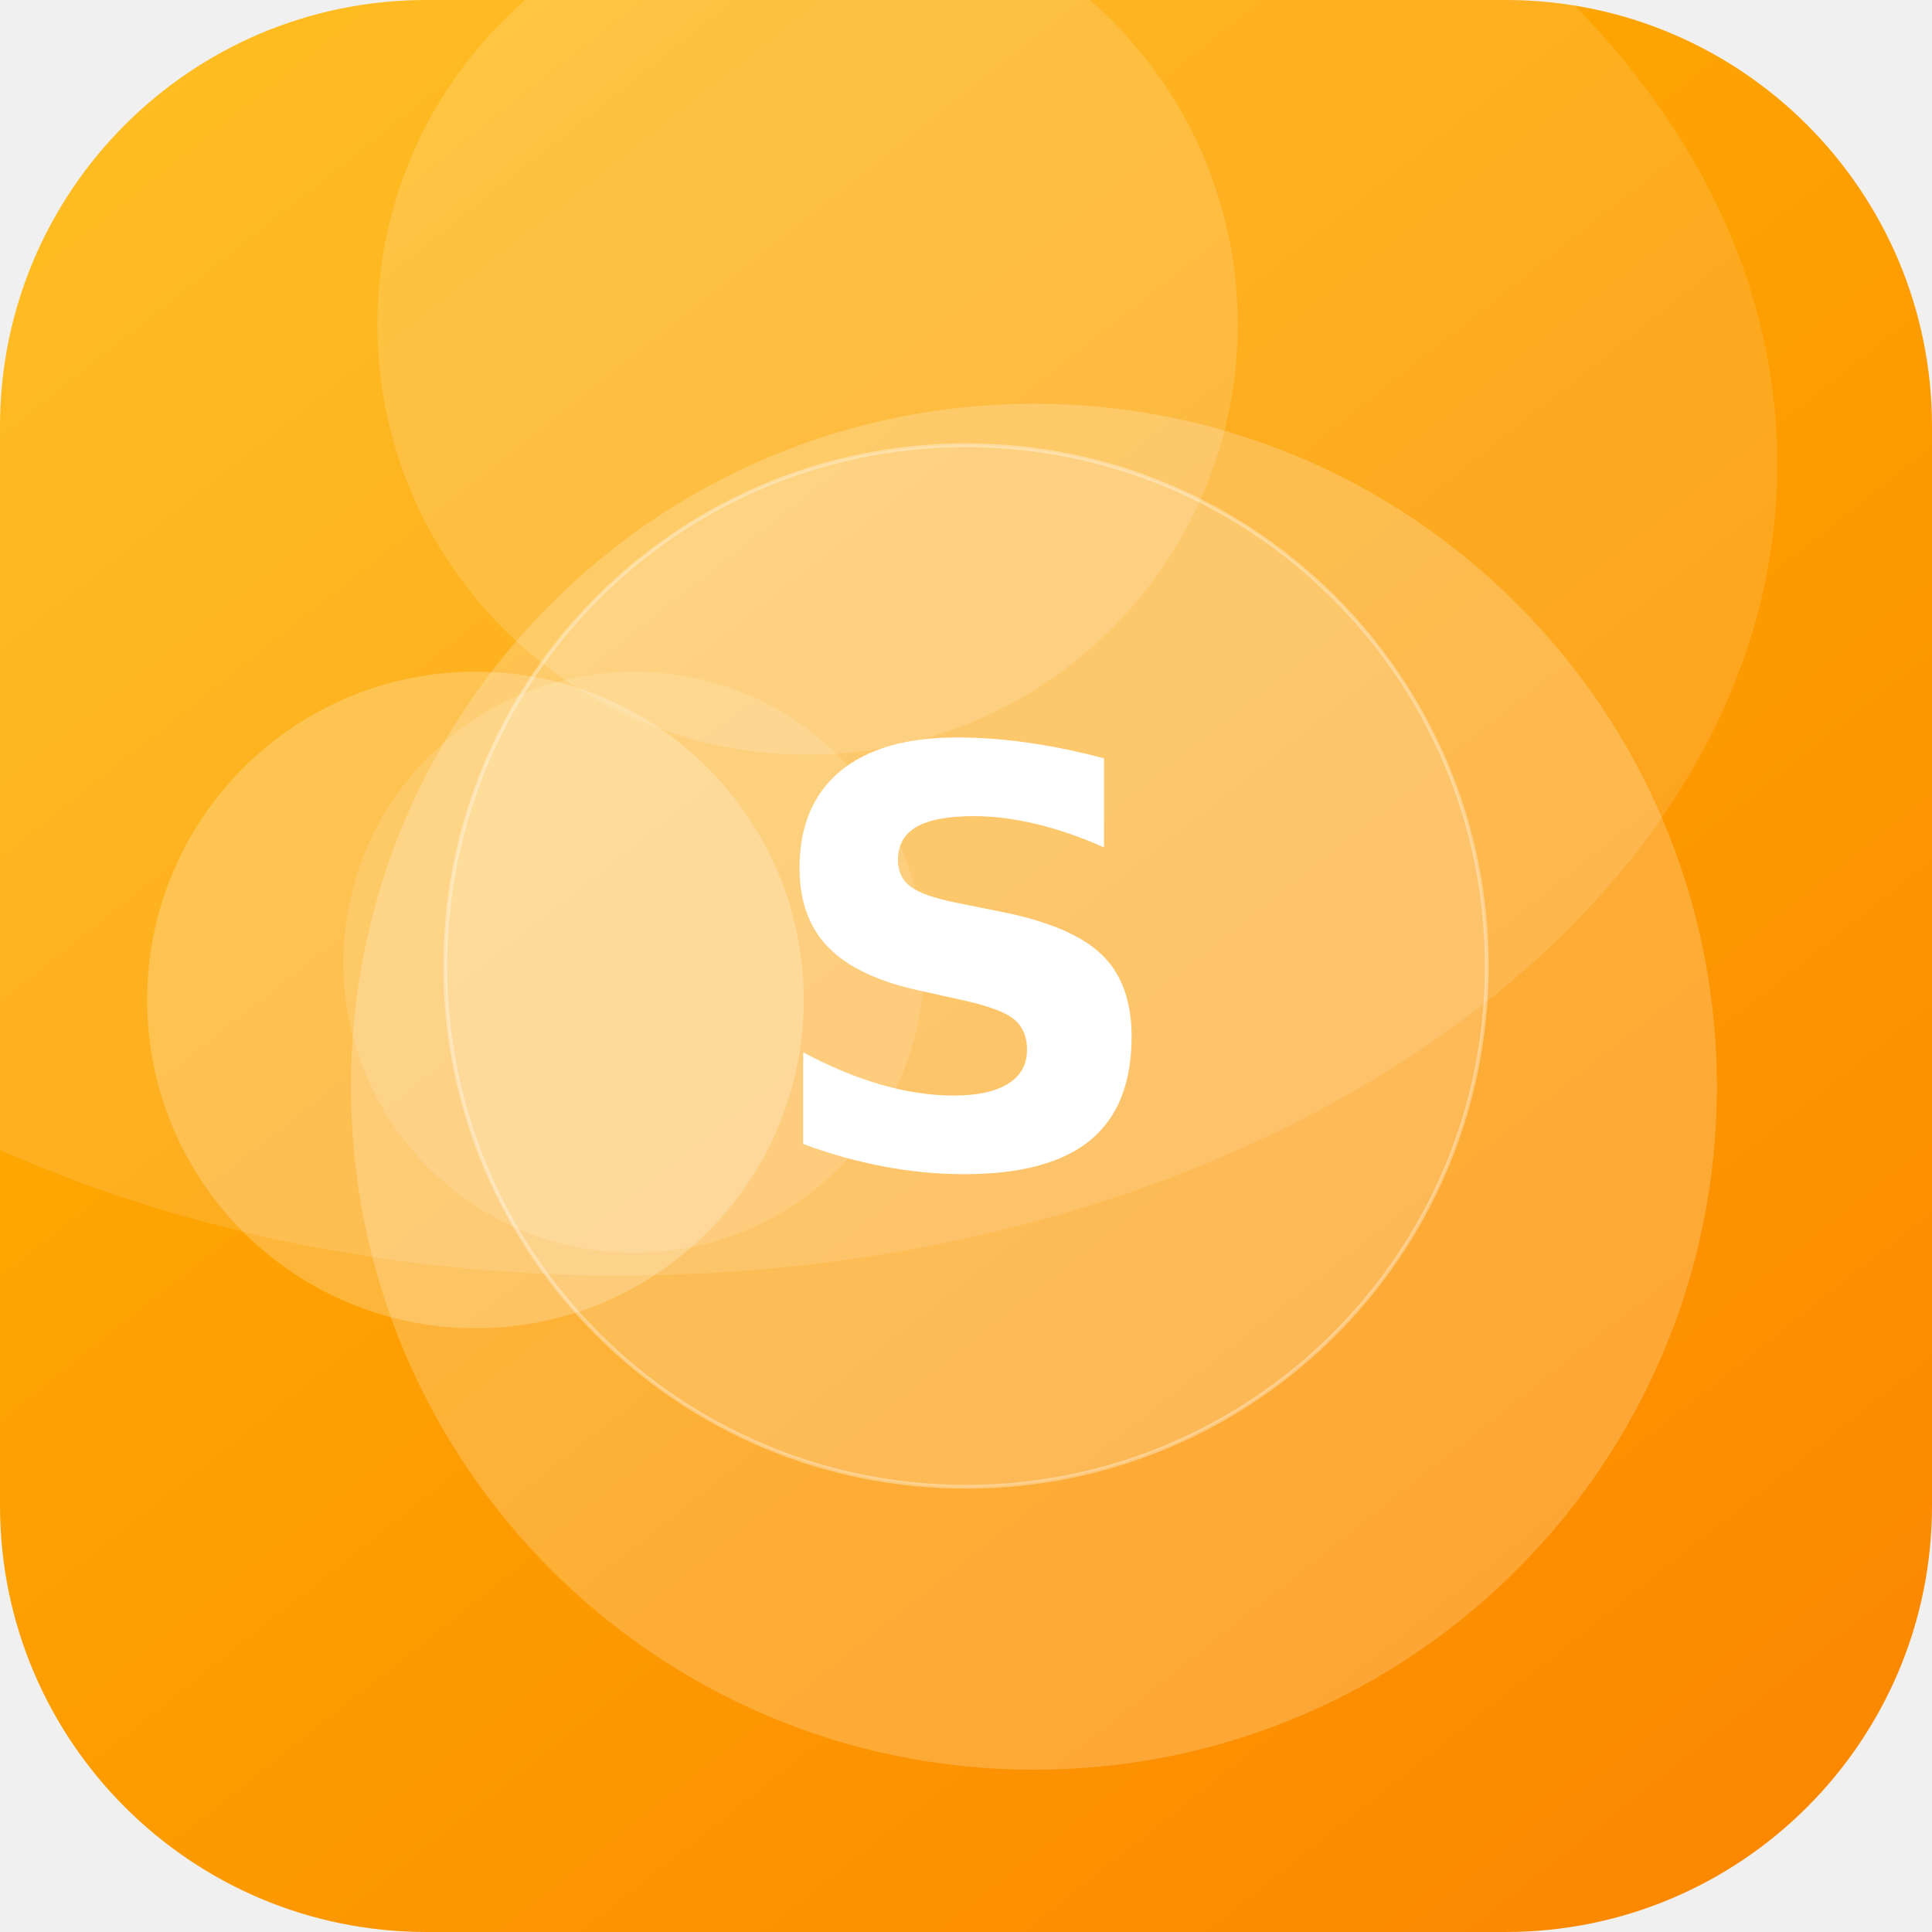
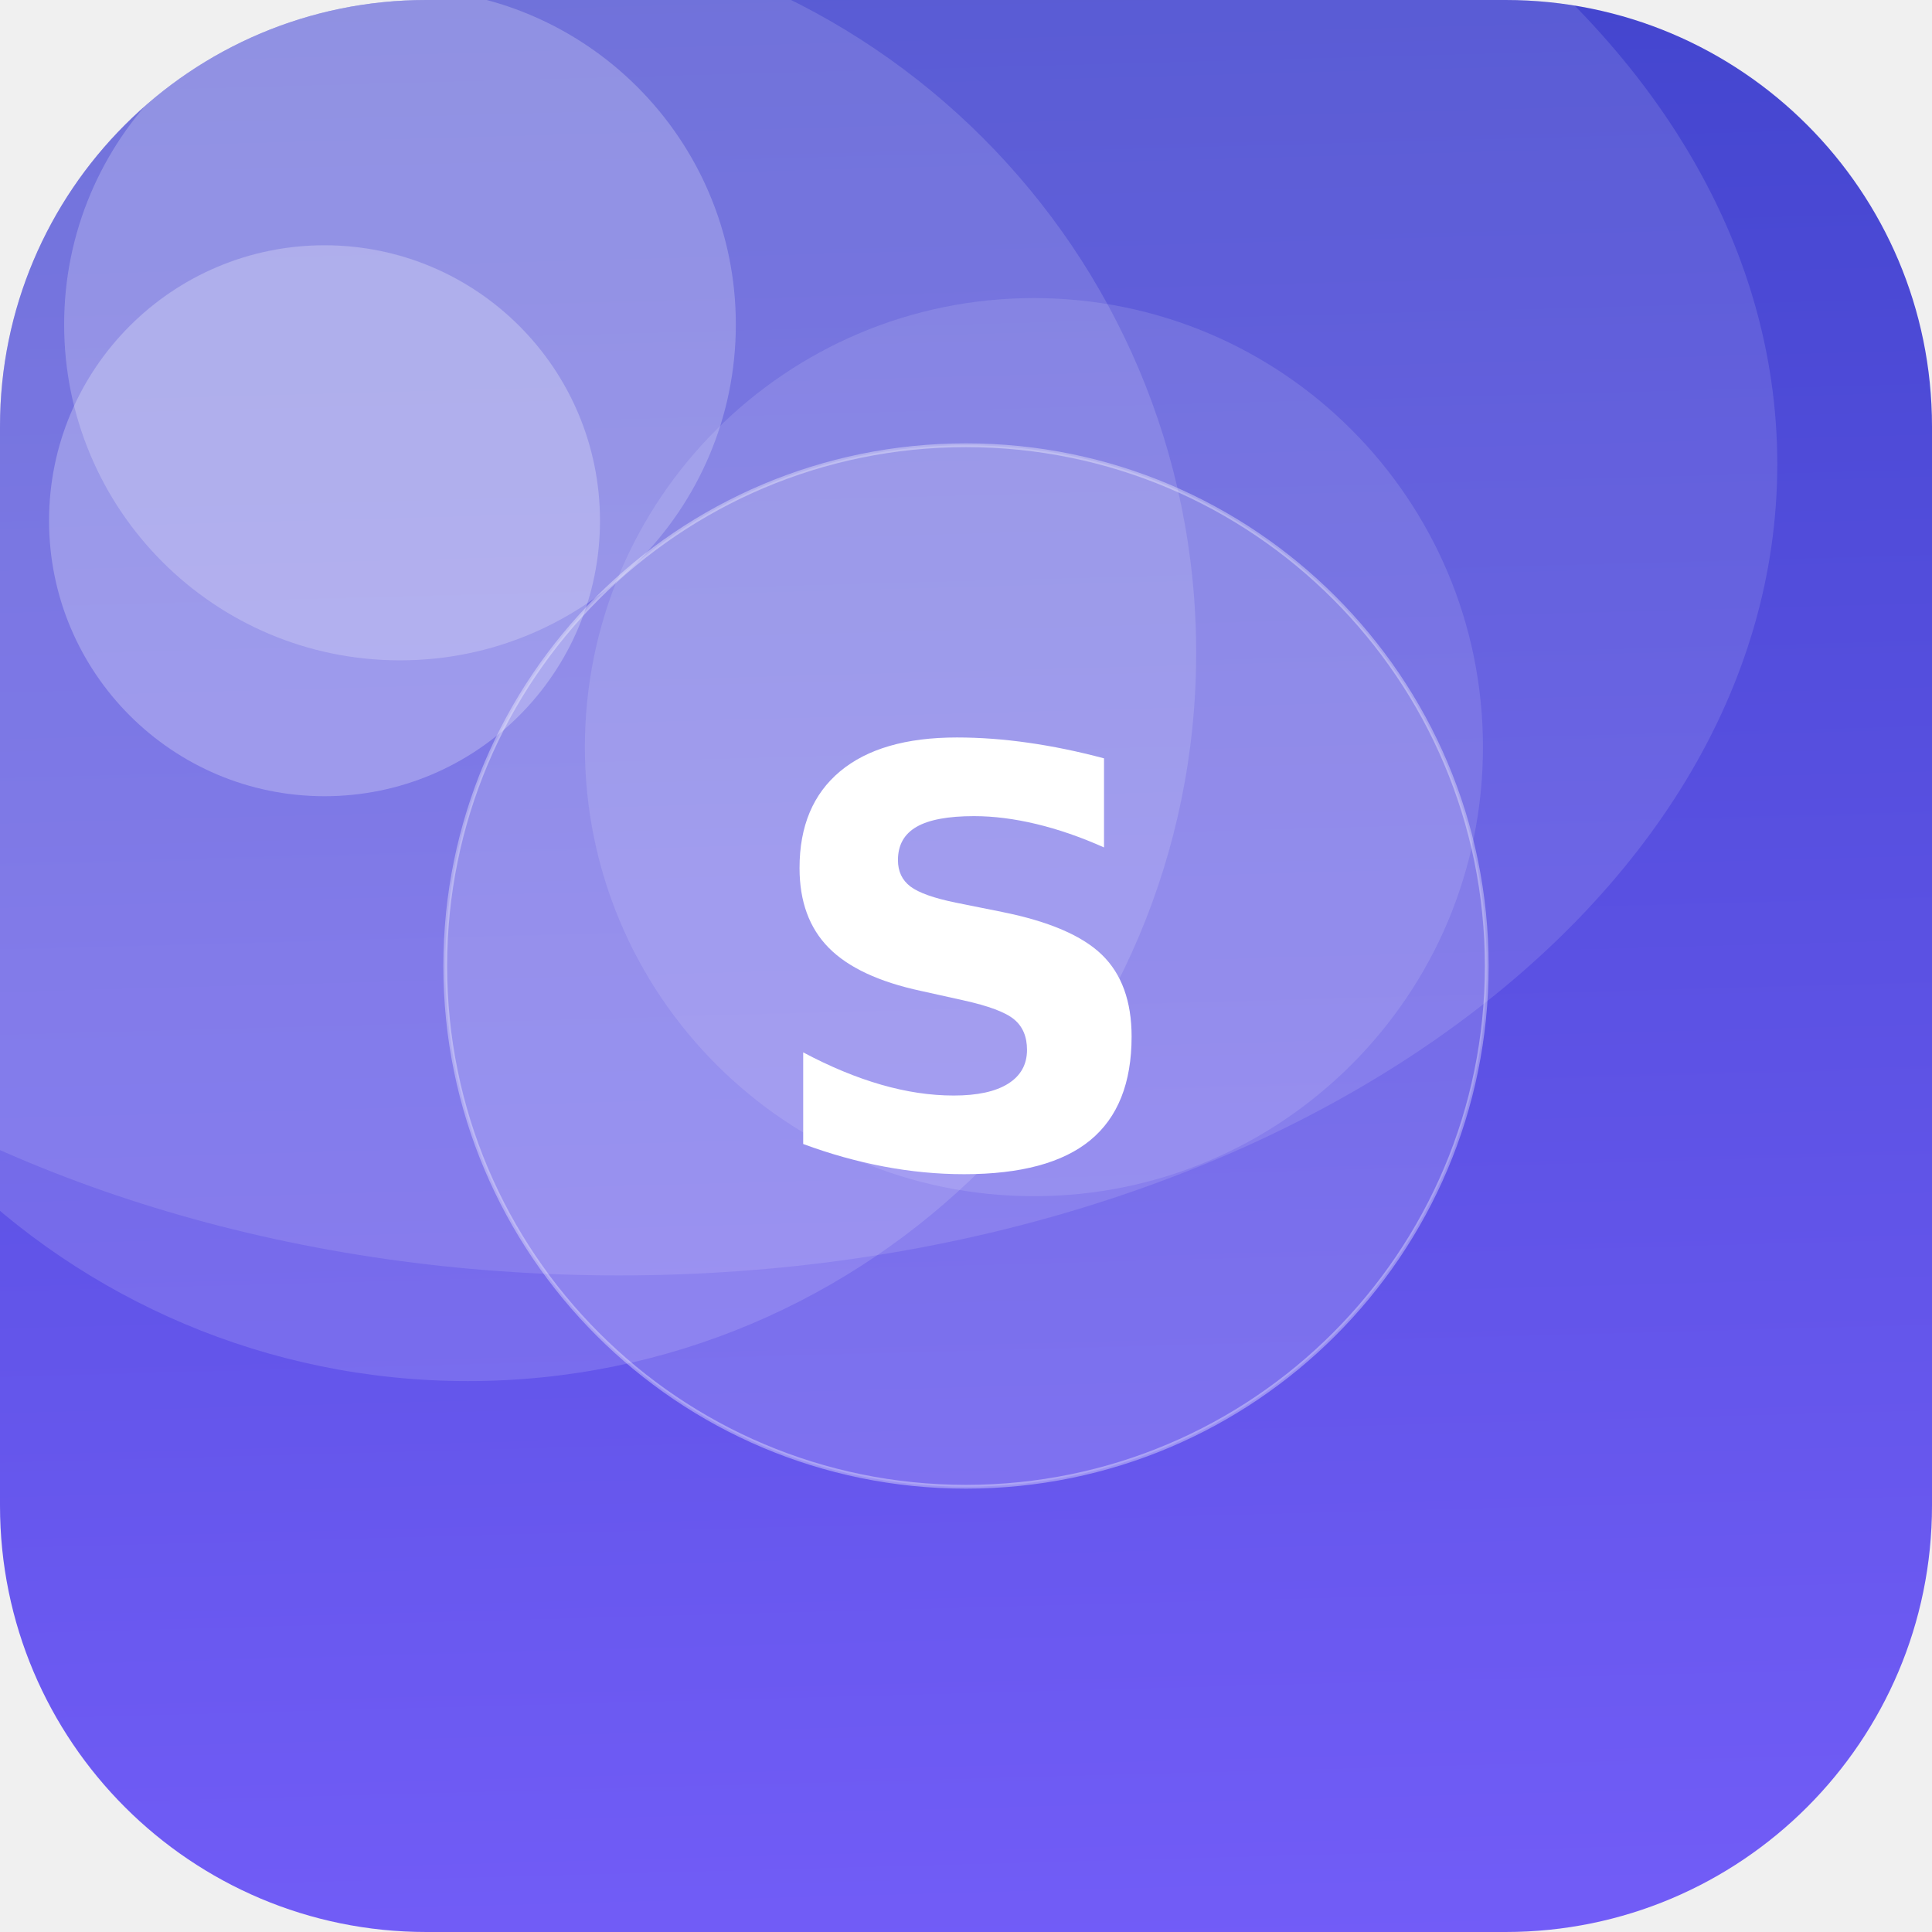
<svg xmlns="http://www.w3.org/2000/svg" width="512" height="512" viewBox="0 0 512 512">
  <defs>
-     <linearGradient id="g" x1="0" y1="0" x2="1" y2="1" gradientTransform="rotate(6 0.5 0.5)">
-       <stop offset="0" stop-color="#FFB703" />
-       <stop offset="1" stop-color="#FB8500" />
+     <linearGradient id="g" x1="0" y1="0" x2="1" y2="1" gradientTransform="rotate(222 0.5 0.5)">
+       <stop offset="0" stop-color="#7B61FF" />
+       <stop offset="1" stop-color="#3A41C6" />
    </linearGradient>
    <clipPath id="c">
      <rect width="512" height="512" rx="113" />
    </clipPath>
  </defs>
  <g clip-path="url(#c)">
    <rect width="512" height="512" fill="url(#g)" />
-     <circle cx="126" cy="265" r="87" fill="#FFFFFF" fill-opacity="0.22" />
-     <circle cx="214" cy="86" r="114" fill="#FFFFFF" fill-opacity="0.15" />
-     <circle cx="168" cy="255" r="77" fill="#FFFFFF" fill-opacity="0.13" />
-     <circle cx="274" cy="288" r="181" fill="#FFFFFF" fill-opacity="0.21" />
+     <circle cx="86" cy="138" r="73" fill="#FFFFFF" fill-opacity="0.25" />
+     <circle cx="274" cy="198" r="119" fill="#FFFFFF" fill-opacity="0.12" />
+     <circle cx="124" cy="173" r="193" fill="#FFFFFF" fill-opacity="0.14" />
+     <circle cx="106" cy="86" r="89" fill="#FFFFFF" fill-opacity="0.22" />
    <ellipse cx="164" cy="123" rx="307" ry="215" fill="#FFFFFF" fill-opacity="0.12" />
    <circle cx="256" cy="256" r="138" fill="#FFFFFF" fill-opacity="0.16" stroke="#FFFFFF" stroke-opacity="0.35" />
    <text x="50%" y="50%" dy="53" text-anchor="middle" font-family="DejaVu Sans, Helvetica, Arial, sans-serif" font-weight="bold" font-size="153" fill="#FFFFFF">S</text>
  </g>
</svg>
